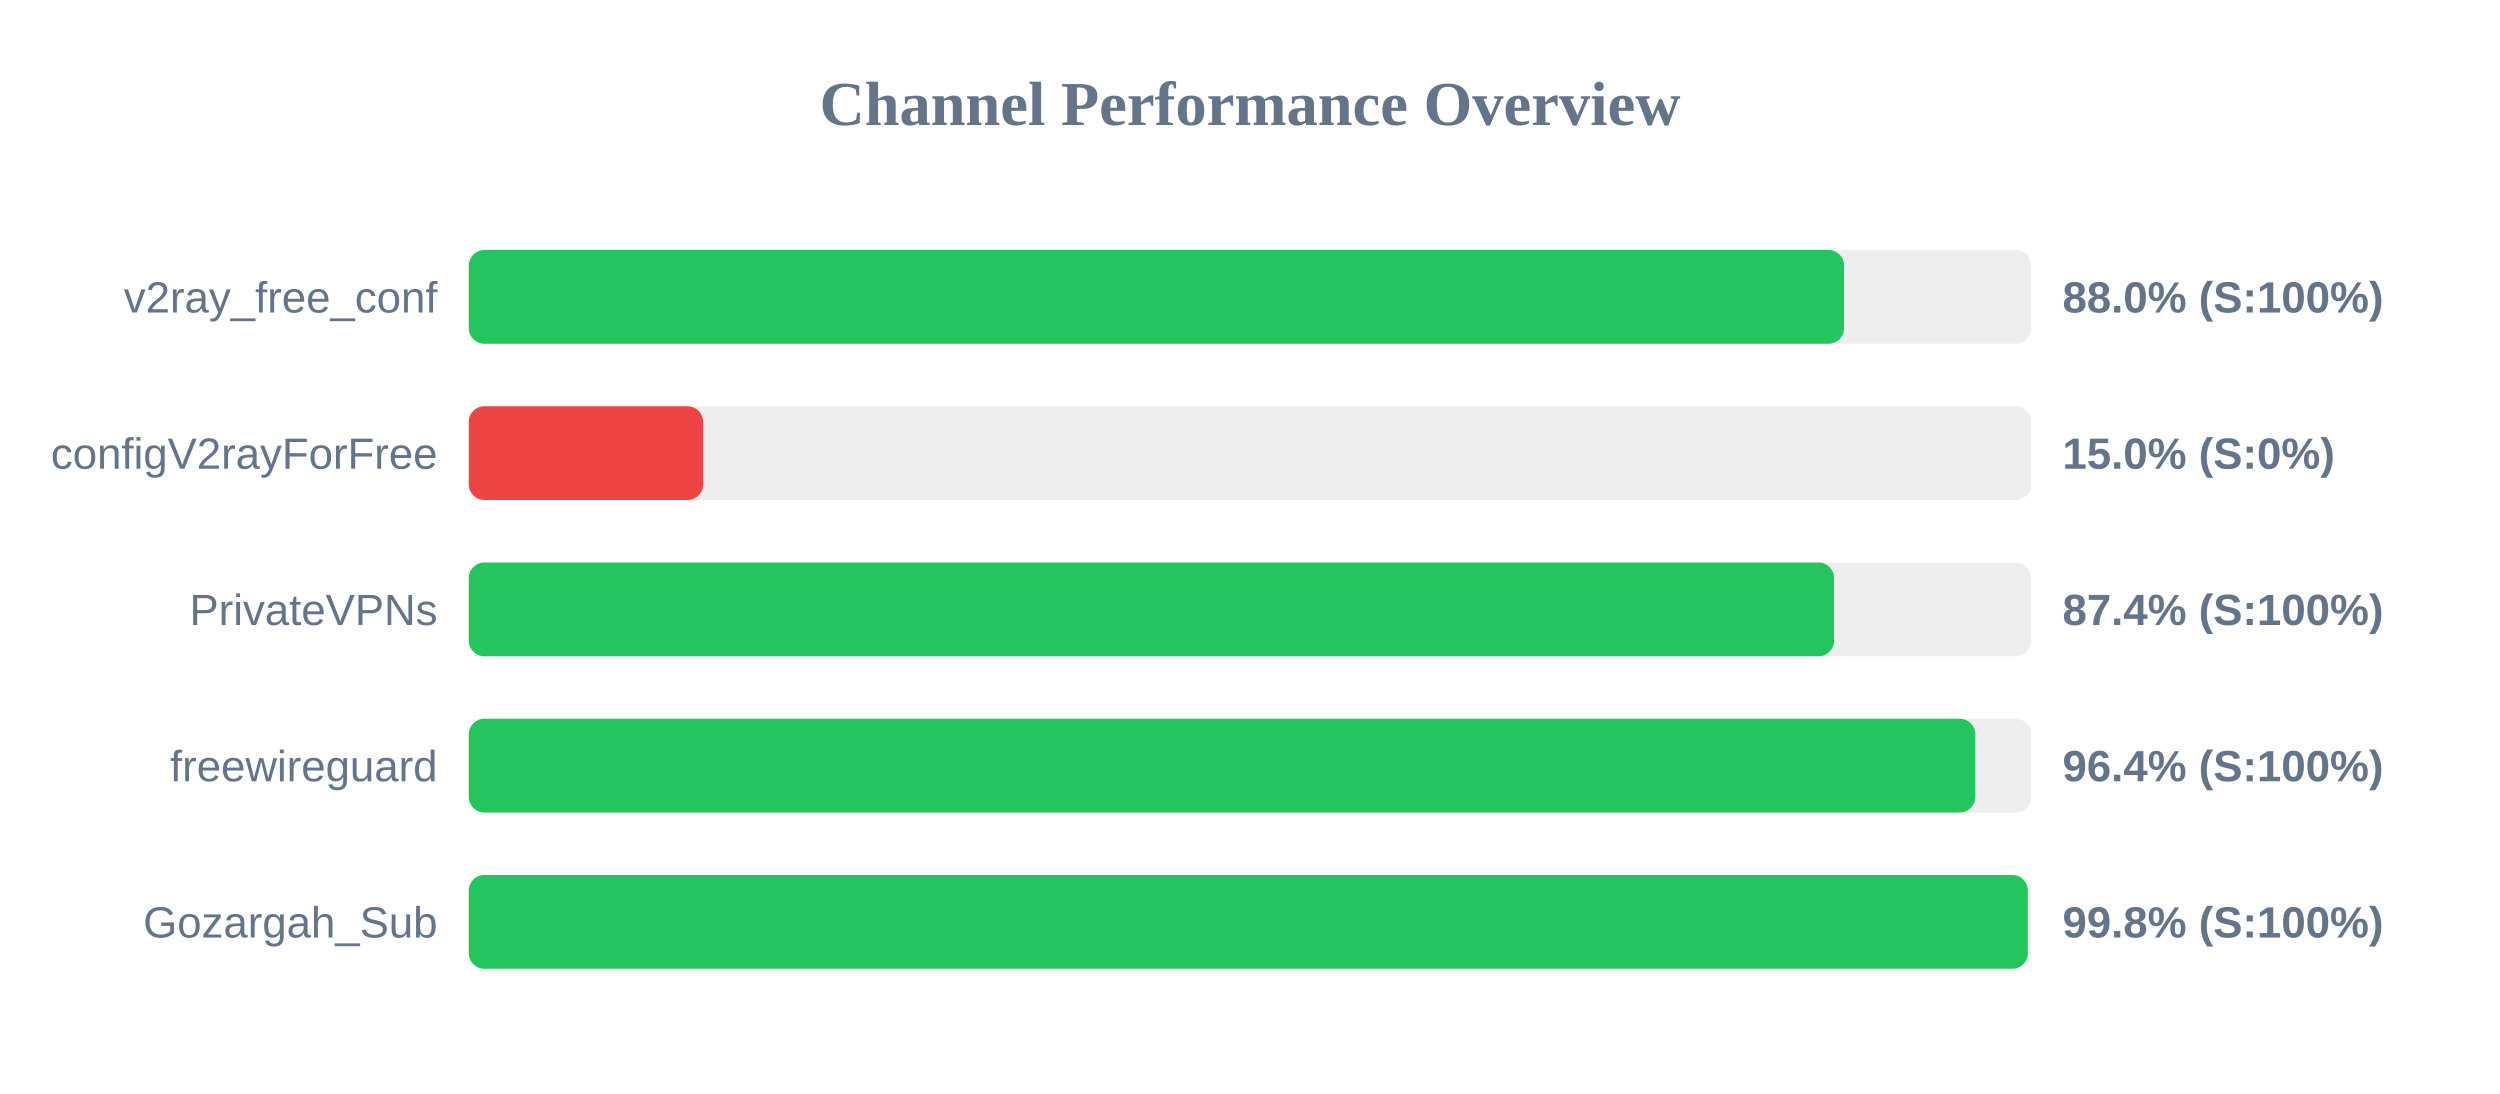
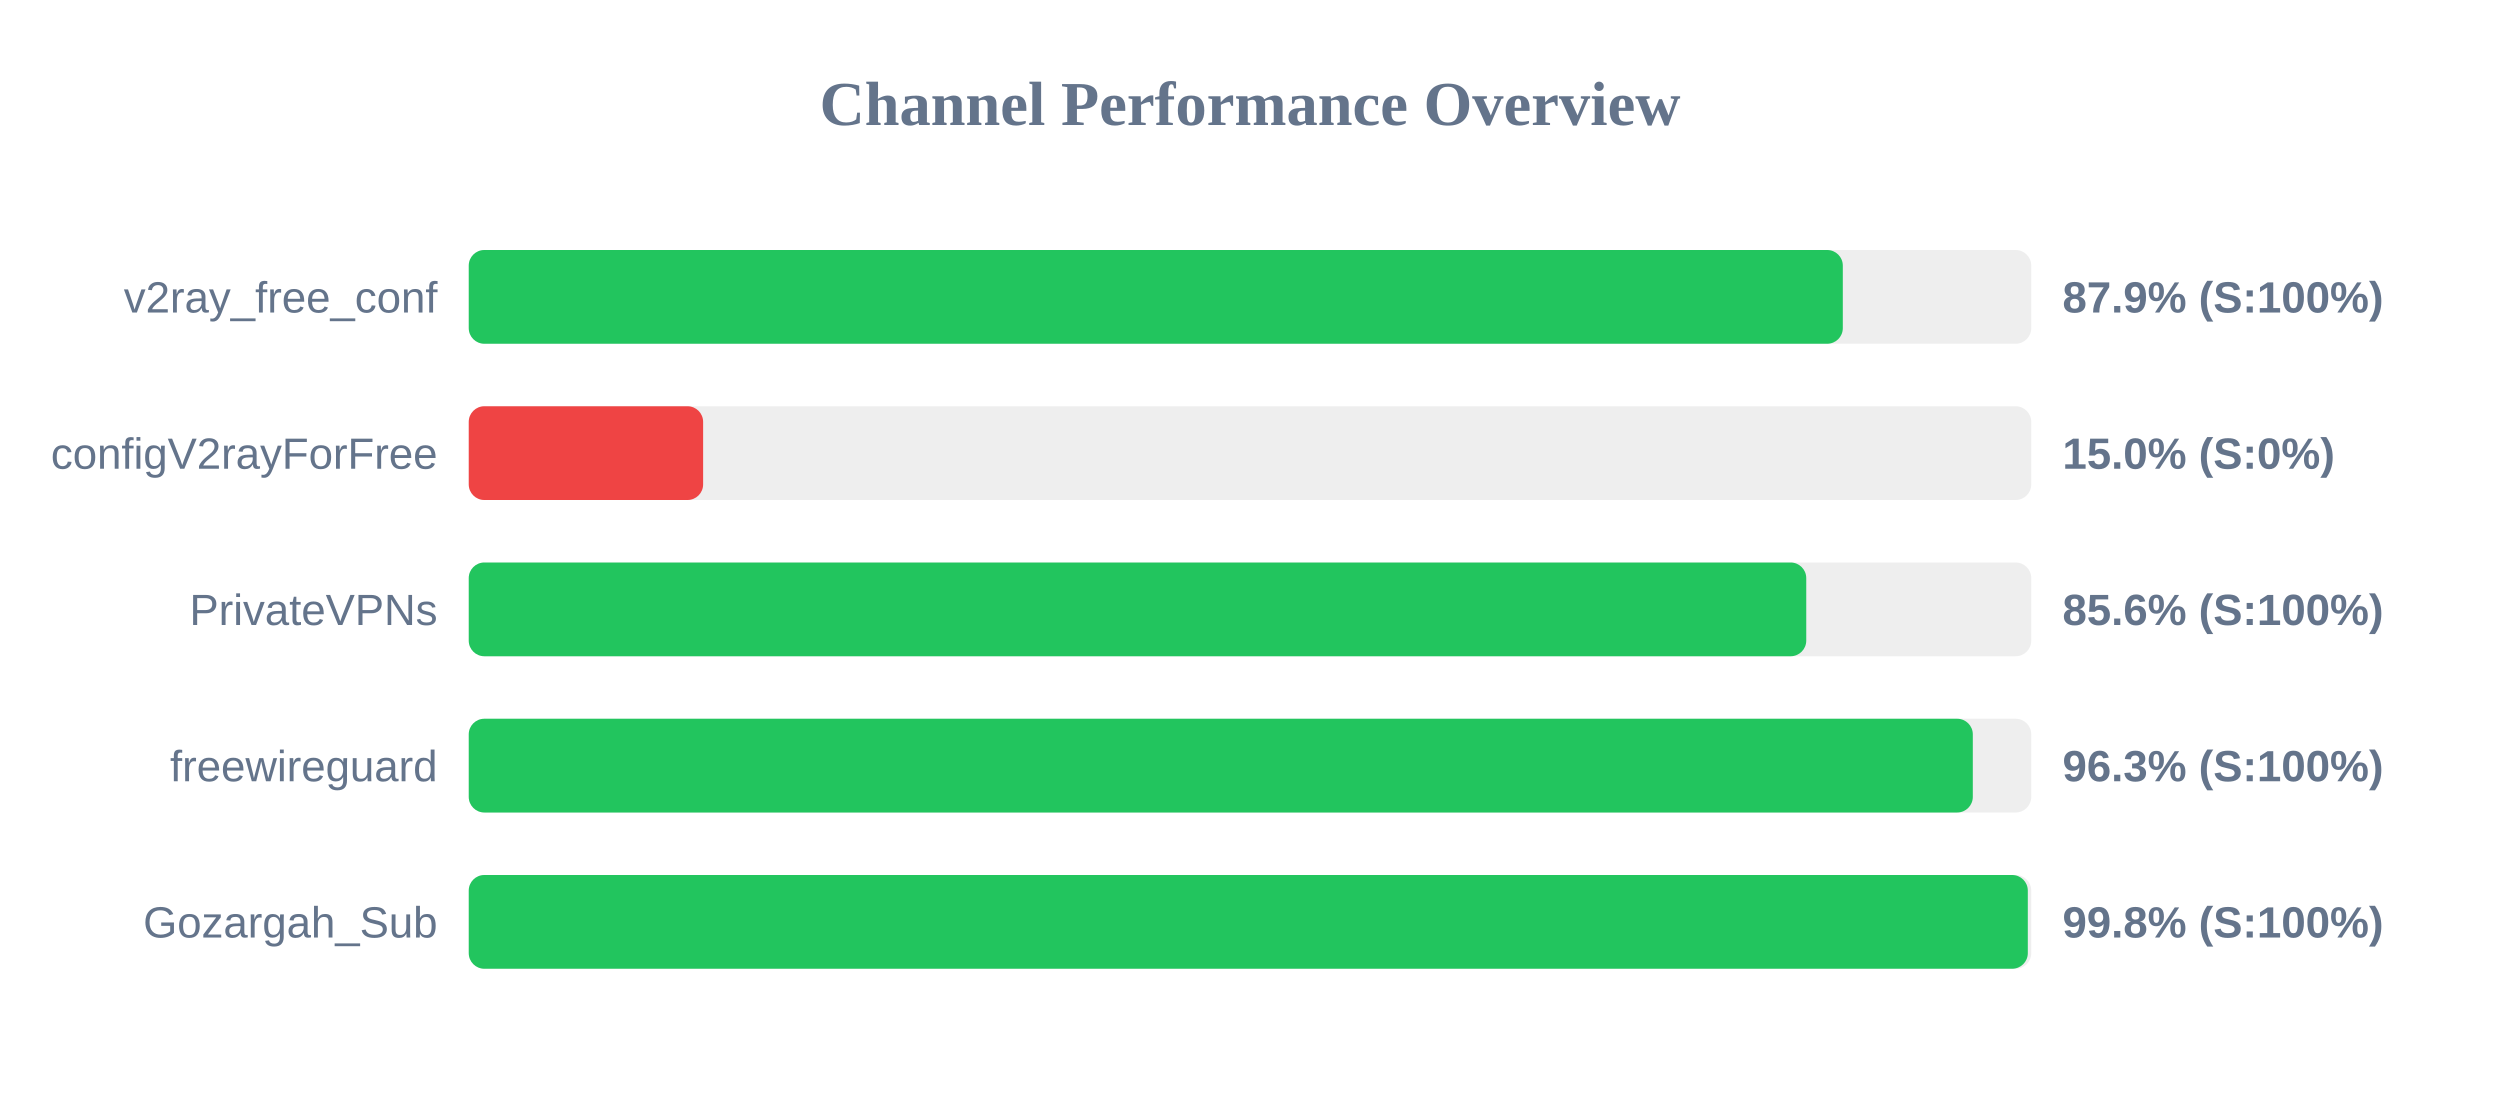
<svg xmlns="http://www.w3.org/2000/svg" width="800" height="350" version="1.1">
  <style>
        .row { font: 14px Arial; fill: #64748b; }
        .score { font: bold 14px Arial; fill: #64748b; }
    </style>
  <text x="400" y="40" text-anchor="middle" font-size="20px" font-weight="bold" fill="#64748b">Channel Performance Overview</text>
  <rect x="150" y="80" width="500" height="30" fill="#eee" rx="5" />
-   <rect x="150" y="80" width="440.1" height="30" fill="#22c55e" rx="5" />
+   <rect x="150" y="80" width="439.7" height="30" fill="#22c55e" rx="5" />
  <text x="140" y="100" text-anchor="end" class="row">v2ray_free_conf</text>
-   <text x="660" y="100" text-anchor="start" class="score">88.0% (S:100%)</text>
+   <text x="660" y="100" text-anchor="start" class="score">87.9% (S:100%)</text>
  <rect x="150" y="130" width="500" height="30" fill="#eee" rx="5" />
  <rect x="150" y="130" width="75.0" height="30" fill="#ef4444" rx="5" />
  <text x="140" y="150" text-anchor="end" class="row">configV2rayForFree</text>
  <text x="660" y="150" text-anchor="start" class="score">15.0% (S:0%)</text>
  <rect x="150" y="180" width="500" height="30" fill="#eee" rx="5" />
-   <rect x="150" y="180" width="436.9" height="30" fill="#22c55e" rx="5" />
+   <rect x="150" y="180" width="428.0" height="30" fill="#22c55e" rx="5" />
  <text x="140" y="200" text-anchor="end" class="row">PrivateVPNs</text>
-   <text x="660" y="200" text-anchor="start" class="score">87.4% (S:100%)</text>
+   <text x="660" y="200" text-anchor="start" class="score">85.6% (S:100%)</text>
  <rect x="150" y="230" width="500" height="30" fill="#eee" rx="5" />
-   <rect x="150" y="230" width="482.1" height="30" fill="#22c55e" rx="5" />
+   <rect x="150" y="230" width="481.3" height="30" fill="#22c55e" rx="5" />
  <text x="140" y="250" text-anchor="end" class="row">freewireguard</text>
-   <text x="660" y="250" text-anchor="start" class="score">96.4% (S:100%)</text>
+   <text x="660" y="250" text-anchor="start" class="score">96.3% (S:100%)</text>
  <rect x="150" y="280" width="500" height="30" fill="#eee" rx="5" />
  <rect x="150" y="280" width="498.9" height="30" fill="#22c55e" rx="5" />
  <text x="140" y="300" text-anchor="end" class="row">Gozargah_Sub</text>
  <text x="660" y="300" text-anchor="start" class="score">99.8% (S:100%)</text>
</svg>
